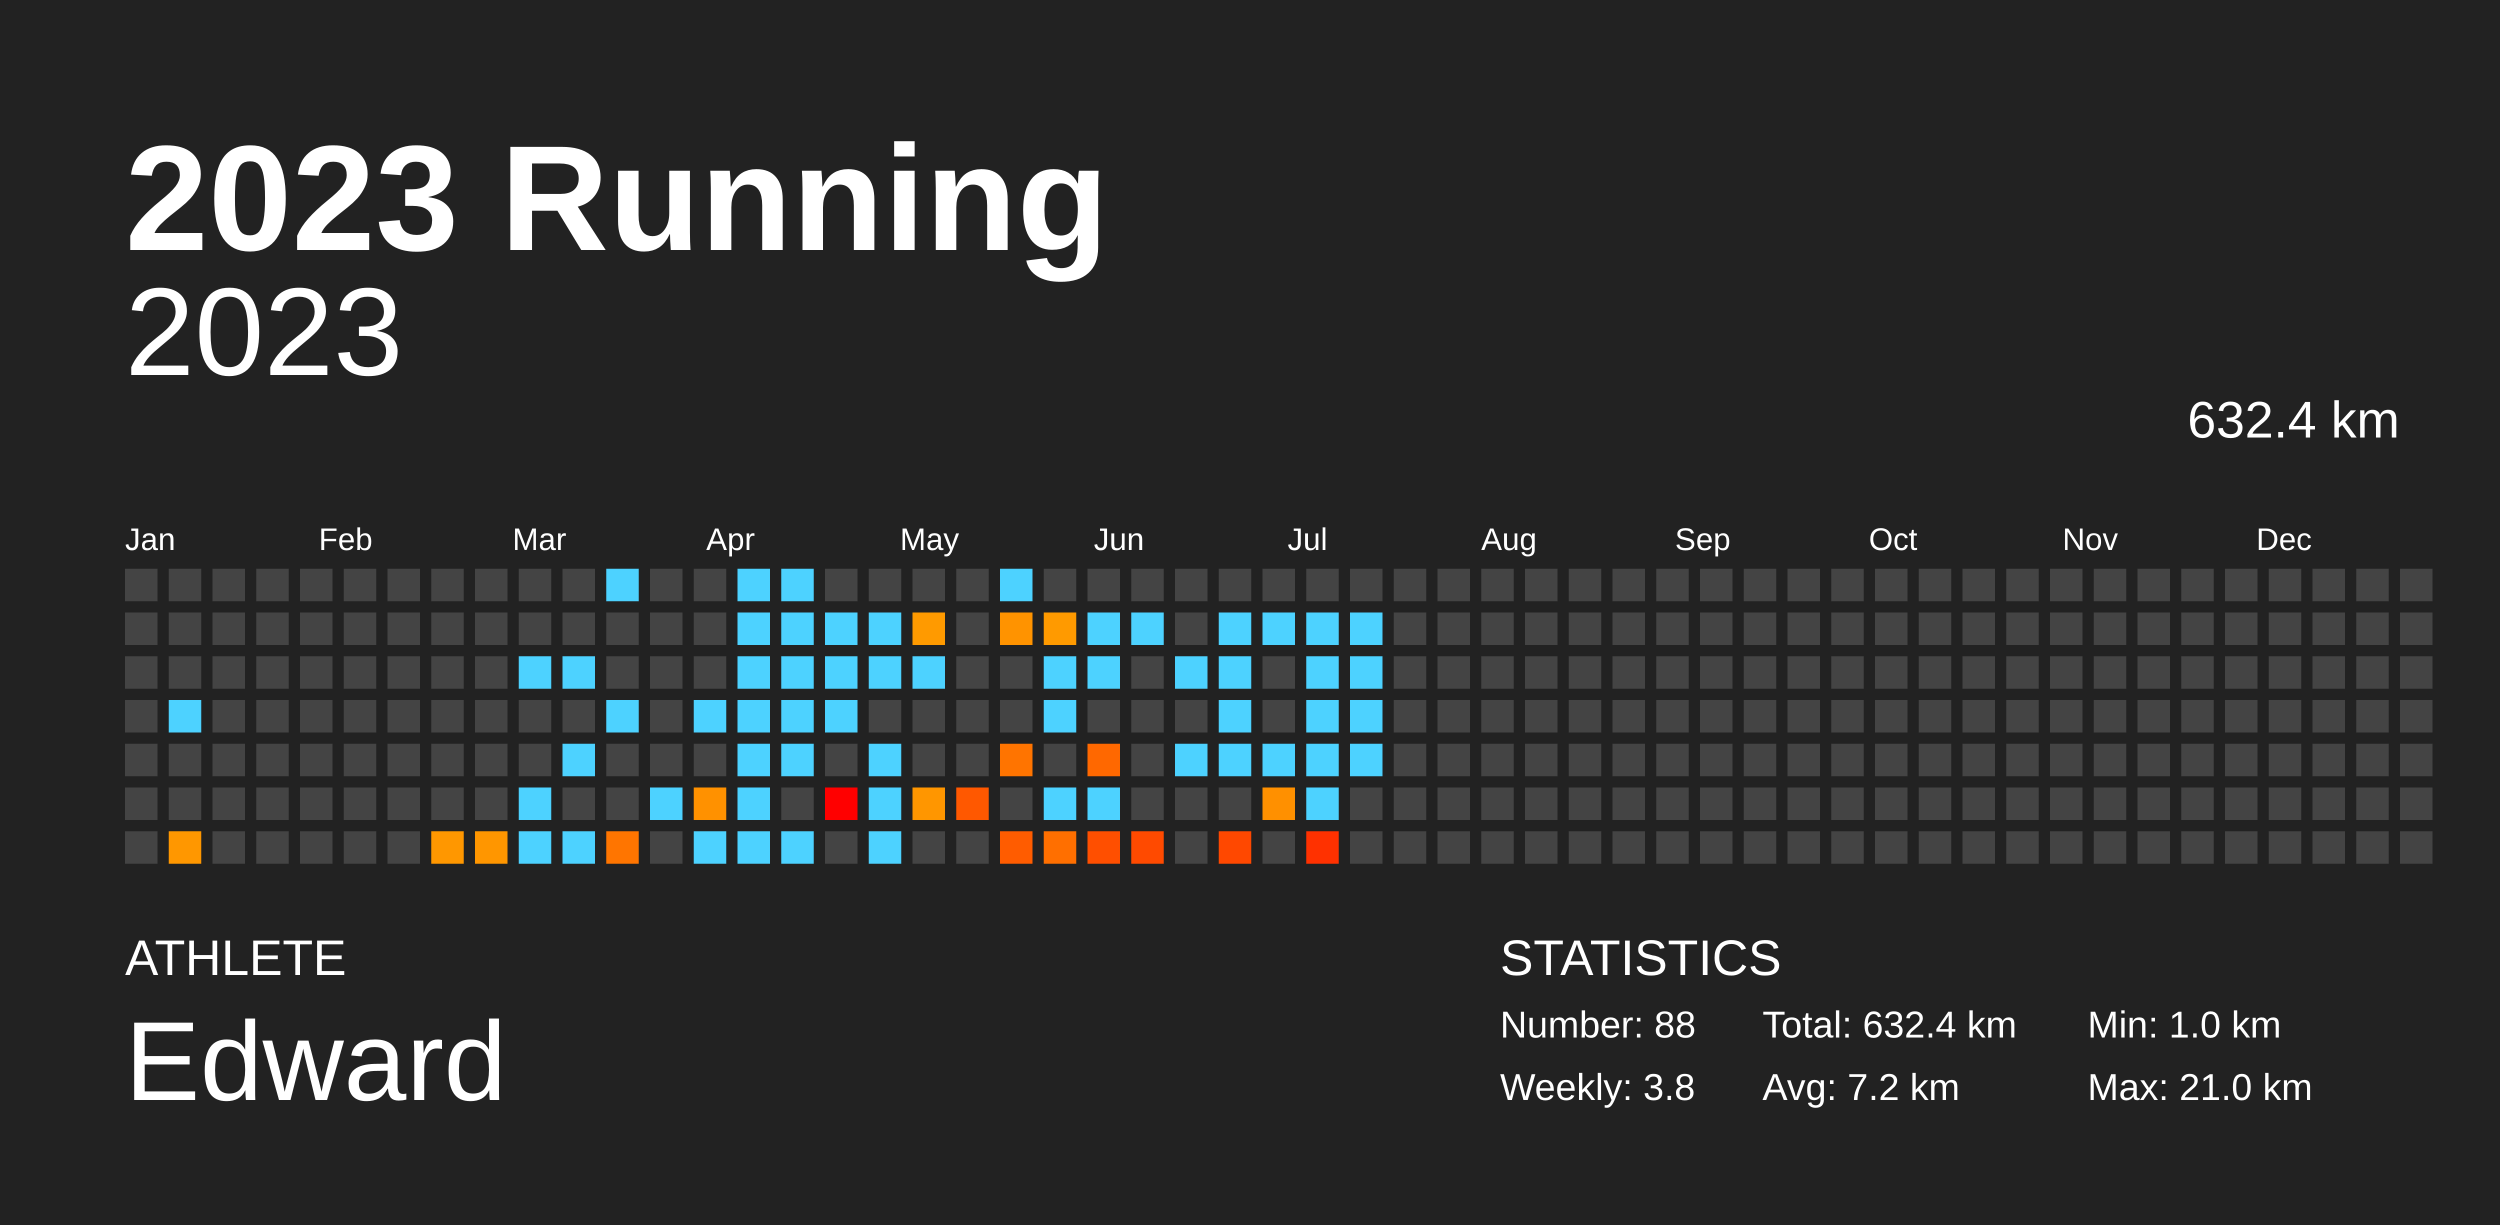
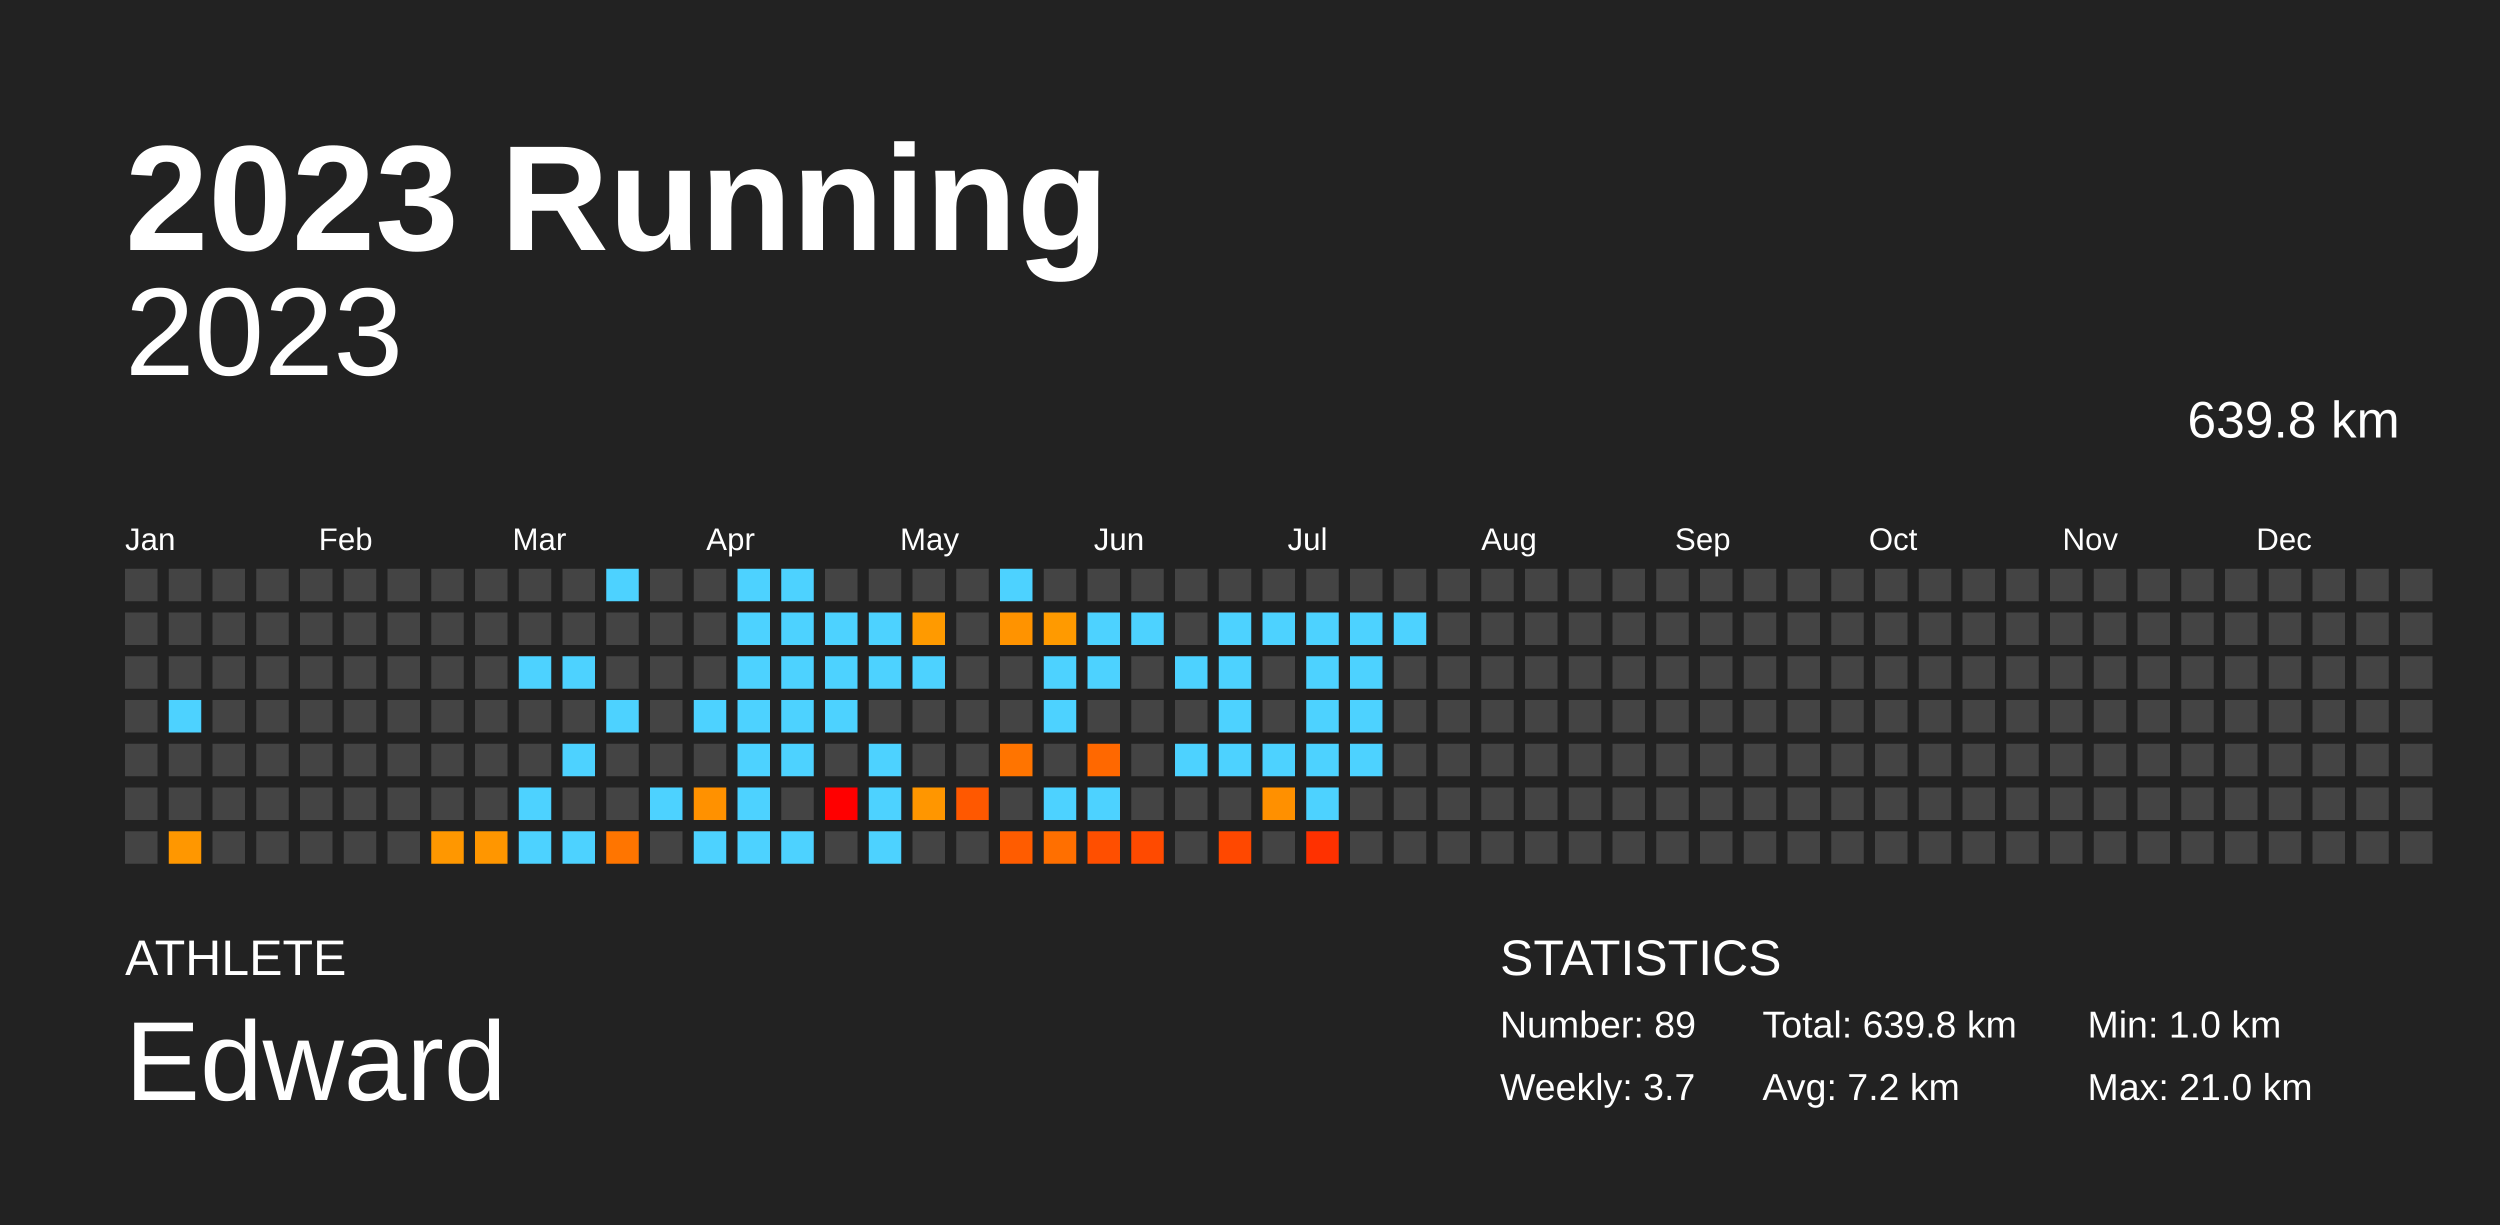
<svg xmlns="http://www.w3.org/2000/svg" baseProfile="full" height="98mm" version="1.1" viewBox="0,0,200,98" width="200mm">
  <defs />
  <rect fill="#222222" height="98" width="200" x="0" y="0" />
  <text fill="#FFFFFF" style="font-size:12px; font-family:Arial; font-weight:bold;" x="10" y="20">2023 Running</text>
  <text fill="#FFFFFF" style="font-size:4px; font-family:Arial" x="10" y="78">ATHLETE</text>
  <text fill="#FFFFFF" style="font-size:9px; font-family:Arial" x="10" y="88">Edward</text>
  <text fill="#FFFFFF" style="font-size:4px; font-family:Arial" x="120" y="78">STATISTICS</text>
-   <text fill="#FFFFFF" style="font-size:3px; font-family:Arial" x="120" y="83">Number: 88</text>
-   <text fill="#FFFFFF" style="font-size:3px; font-family:Arial" x="120" y="88">Weekly: 3.8</text>
-   <text fill="#FFFFFF" style="font-size:3px; font-family:Arial" x="141" y="83">Total: 632.4 km</text>
+   <text fill="#FFFFFF" style="font-size:3px; font-family:Arial" x="120" y="83">Number: 89</text>
+   <text fill="#FFFFFF" style="font-size:3px; font-family:Arial" x="120" y="88">Weekly: 3.7</text>
+   <text fill="#FFFFFF" style="font-size:3px; font-family:Arial" x="141" y="83">Total: 639.8 km</text>
  <text fill="#FFFFFF" style="font-size:3px; font-family:Arial" x="141" y="88">Avg: 7.2 km</text>
  <text fill="#FFFFFF" style="font-size:3px; font-family:Arial" x="167" y="83">Min: 1.0 km</text>
  <text fill="#FFFFFF" style="font-size:3px; font-family:Arial" x="167" y="88">Max: 21.0 km</text>
  <text alignment-baseline="hanging" fill="#FFFFFF" style="font-size:10.0px; font-family:Arial;" x="10" y="30">2023</text>
-   <text alignment-baseline="hanging" fill="#FFFFFF" style="font-size:4.125px; font-family:Arial;" x="175" y="35">632.4 km</text>
+   <text alignment-baseline="hanging" fill="#FFFFFF" style="font-size:4.125px; font-family:Arial;" x="175" y="35">639.8 km</text>
  <text fill="#FFFFFF" style="font-size:2.5px; font-family:Arial" x="10.0" y="44">Jan</text>
  <text fill="#FFFFFF" style="font-size:2.5px; font-family:Arial" x="25.5" y="44">Feb</text>
  <text fill="#FFFFFF" style="font-size:2.5px; font-family:Arial" x="41.0" y="44">Mar</text>
  <text fill="#FFFFFF" style="font-size:2.5px; font-family:Arial" x="56.5" y="44">Apr</text>
  <text fill="#FFFFFF" style="font-size:2.5px; font-family:Arial" x="72.0" y="44">May</text>
  <text fill="#FFFFFF" style="font-size:2.5px; font-family:Arial" x="87.5" y="44">Jun</text>
  <text fill="#FFFFFF" style="font-size:2.5px; font-family:Arial" x="103.0" y="44">Jul</text>
  <text fill="#FFFFFF" style="font-size:2.5px; font-family:Arial" x="118.5" y="44">Aug</text>
  <text fill="#FFFFFF" style="font-size:2.5px; font-family:Arial" x="134.0" y="44">Sep</text>
  <text fill="#FFFFFF" style="font-size:2.5px; font-family:Arial" x="149.5" y="44">Oct</text>
  <text fill="#FFFFFF" style="font-size:2.5px; font-family:Arial" x="165.0" y="44">Nov</text>
  <text fill="#FFFFFF" style="font-size:2.5px; font-family:Arial" x="180.5" y="44">Dec</text>
  <rect fill="#444444" height="2.6" width="2.6" x="10.0" y="45.5" />
  <rect fill="#444444" height="2.6" width="2.6" x="10.0" y="49.0" />
  <rect fill="#444444" height="2.6" width="2.6" x="10.0" y="52.5" />
  <rect fill="#444444" height="2.6" width="2.6" x="10.0" y="56.0" />
  <rect fill="#444444" height="2.6" width="2.6" x="10.0" y="59.5" />
  <rect fill="#444444" height="2.6" width="2.6" x="10.0" y="63.0" />
  <rect fill="#444444" height="2.6" width="2.6" x="10.0" y="66.5" />
  <rect fill="#444444" height="2.6" width="2.6" x="13.5" y="45.5" />
  <rect fill="#444444" height="2.6" width="2.6" x="13.5" y="49.0" />
  <rect fill="#444444" height="2.6" width="2.6" x="13.5" y="52.5" />
  <rect fill="#4dd2ff" height="2.6" width="2.6" x="13.5" y="56.0" />
  <rect fill="#444444" height="2.6" width="2.6" x="13.5" y="59.5" />
  <rect fill="#444444" height="2.6" width="2.6" x="13.5" y="63.0" />
  <rect fill="#ff9700" height="2.6" width="2.6" x="13.5" y="66.5" />
  <rect fill="#444444" height="2.6" width="2.6" x="17.0" y="45.5" />
  <rect fill="#444444" height="2.6" width="2.6" x="17.0" y="49.0" />
  <rect fill="#444444" height="2.6" width="2.6" x="17.0" y="52.5" />
  <rect fill="#444444" height="2.6" width="2.6" x="17.0" y="56.0" />
  <rect fill="#444444" height="2.6" width="2.6" x="17.0" y="59.5" />
  <rect fill="#444444" height="2.6" width="2.6" x="17.0" y="63.0" />
  <rect fill="#444444" height="2.6" width="2.6" x="17.0" y="66.5" />
  <rect fill="#444444" height="2.6" width="2.6" x="20.5" y="45.5" />
  <rect fill="#444444" height="2.6" width="2.6" x="20.5" y="49.0" />
  <rect fill="#444444" height="2.6" width="2.6" x="20.5" y="52.5" />
  <rect fill="#444444" height="2.6" width="2.6" x="20.5" y="56.0" />
  <rect fill="#444444" height="2.6" width="2.6" x="20.5" y="59.5" />
  <rect fill="#444444" height="2.6" width="2.6" x="20.5" y="63.0" />
  <rect fill="#444444" height="2.6" width="2.6" x="20.5" y="66.5" />
  <rect fill="#444444" height="2.6" width="2.6" x="24.0" y="45.5" />
  <rect fill="#444444" height="2.6" width="2.6" x="24.0" y="49.0" />
  <rect fill="#444444" height="2.6" width="2.6" x="24.0" y="52.5" />
  <rect fill="#444444" height="2.6" width="2.6" x="24.0" y="56.0" />
  <rect fill="#444444" height="2.6" width="2.6" x="24.0" y="59.5" />
  <rect fill="#444444" height="2.6" width="2.6" x="24.0" y="63.0" />
  <rect fill="#444444" height="2.6" width="2.6" x="24.0" y="66.5" />
  <rect fill="#444444" height="2.6" width="2.6" x="27.5" y="45.5" />
  <rect fill="#444444" height="2.6" width="2.6" x="27.5" y="49.0" />
  <rect fill="#444444" height="2.6" width="2.6" x="27.5" y="52.5" />
  <rect fill="#444444" height="2.6" width="2.6" x="27.5" y="56.0" />
  <rect fill="#444444" height="2.6" width="2.6" x="27.5" y="59.5" />
  <rect fill="#444444" height="2.6" width="2.6" x="27.5" y="63.0" />
  <rect fill="#444444" height="2.6" width="2.6" x="27.5" y="66.5" />
  <rect fill="#444444" height="2.6" width="2.6" x="31.0" y="45.5" />
  <rect fill="#444444" height="2.6" width="2.6" x="31.0" y="49.0" />
  <rect fill="#444444" height="2.6" width="2.6" x="31.0" y="52.5" />
  <rect fill="#444444" height="2.6" width="2.6" x="31.0" y="56.0" />
  <rect fill="#444444" height="2.6" width="2.6" x="31.0" y="59.5" />
  <rect fill="#444444" height="2.6" width="2.6" x="31.0" y="63.0" />
  <rect fill="#444444" height="2.6" width="2.6" x="31.0" y="66.5" />
  <rect fill="#444444" height="2.6" width="2.6" x="34.5" y="45.5" />
  <rect fill="#444444" height="2.6" width="2.6" x="34.5" y="49.0" />
  <rect fill="#444444" height="2.6" width="2.6" x="34.5" y="52.5" />
  <rect fill="#444444" height="2.6" width="2.6" x="34.5" y="56.0" />
  <rect fill="#444444" height="2.6" width="2.6" x="34.5" y="59.5" />
  <rect fill="#444444" height="2.6" width="2.6" x="34.5" y="63.0" />
  <rect fill="#ff9700" height="2.6" width="2.6" x="34.5" y="66.5" />
  <rect fill="#444444" height="2.6" width="2.6" x="38.0" y="45.5" />
  <rect fill="#444444" height="2.6" width="2.6" x="38.0" y="49.0" />
  <rect fill="#444444" height="2.6" width="2.6" x="38.0" y="52.5" />
  <rect fill="#444444" height="2.6" width="2.6" x="38.0" y="56.0" />
  <rect fill="#444444" height="2.6" width="2.6" x="38.0" y="59.5" />
  <rect fill="#444444" height="2.6" width="2.6" x="38.0" y="63.0" />
  <rect fill="#ff9600" height="2.6" width="2.6" x="38.0" y="66.5" />
  <rect fill="#444444" height="2.6" width="2.6" x="41.5" y="45.5" />
  <rect fill="#444444" height="2.6" width="2.6" x="41.5" y="49.0" />
  <rect fill="#4dd2ff" height="2.6" width="2.6" x="41.5" y="52.5" />
  <rect fill="#444444" height="2.6" width="2.6" x="41.5" y="56.0" />
  <rect fill="#444444" height="2.6" width="2.6" x="41.5" y="59.5" />
  <rect fill="#4dd2ff" height="2.6" width="2.6" x="41.5" y="63.0" />
  <rect fill="#4dd2ff" height="2.6" width="2.6" x="41.5" y="66.5" />
  <rect fill="#444444" height="2.6" width="2.6" x="45.0" y="45.5" />
  <rect fill="#444444" height="2.6" width="2.6" x="45.0" y="49.0" />
  <rect fill="#4dd2ff" height="2.6" width="2.6" x="45.0" y="52.5" />
  <rect fill="#444444" height="2.6" width="2.6" x="45.0" y="56.0" />
  <rect fill="#4dd2ff" height="2.6" width="2.6" x="45.0" y="59.5" />
  <rect fill="#444444" height="2.6" width="2.6" x="45.0" y="63.0" />
  <rect fill="#4dd2ff" height="2.6" width="2.6" x="45.0" y="66.5" />
  <rect fill="#4dd2ff" height="2.6" width="2.6" x="48.5" y="45.5" />
  <rect fill="#444444" height="2.6" width="2.6" x="48.5" y="49.0" />
  <rect fill="#444444" height="2.6" width="2.6" x="48.5" y="52.5" />
  <rect fill="#4dd2ff" height="2.6" width="2.6" x="48.5" y="56.0" />
  <rect fill="#444444" height="2.6" width="2.6" x="48.5" y="59.5" />
  <rect fill="#444444" height="2.6" width="2.6" x="48.5" y="63.0" />
  <rect fill="#ff7500" height="2.6" width="2.6" x="48.5" y="66.5" />
  <rect fill="#444444" height="2.6" width="2.6" x="52.0" y="45.5" />
  <rect fill="#444444" height="2.6" width="2.6" x="52.0" y="49.0" />
  <rect fill="#444444" height="2.6" width="2.6" x="52.0" y="52.5" />
  <rect fill="#444444" height="2.6" width="2.6" x="52.0" y="56.0" />
  <rect fill="#444444" height="2.6" width="2.6" x="52.0" y="59.5" />
  <rect fill="#4dd2ff" height="2.6" width="2.6" x="52.0" y="63.0" />
  <rect fill="#444444" height="2.6" width="2.6" x="52.0" y="66.5" />
  <rect fill="#444444" height="2.6" width="2.6" x="55.5" y="45.5" />
  <rect fill="#444444" height="2.6" width="2.6" x="55.5" y="49.0" />
  <rect fill="#444444" height="2.6" width="2.6" x="55.5" y="52.5" />
  <rect fill="#4dd2ff" height="2.6" width="2.6" x="55.5" y="56.0" />
  <rect fill="#444444" height="2.6" width="2.6" x="55.5" y="59.5" />
  <rect fill="#ff9100" height="2.6" width="2.6" x="55.5" y="63.0" />
  <rect fill="#4dd2ff" height="2.6" width="2.6" x="55.5" y="66.5" />
  <rect fill="#4dd2ff" height="2.6" width="2.6" x="59.0" y="45.5" />
  <rect fill="#4dd2ff" height="2.6" width="2.6" x="59.0" y="49.0" />
  <rect fill="#4dd2ff" height="2.6" width="2.6" x="59.0" y="52.5" />
  <rect fill="#4dd2ff" height="2.6" width="2.6" x="59.0" y="56.0" />
  <rect fill="#4dd2ff" height="2.6" width="2.6" x="59.0" y="59.5" />
  <rect fill="#4dd2ff" height="2.6" width="2.6" x="59.0" y="63.0" />
  <rect fill="#4dd2ff" height="2.6" width="2.6" x="59.0" y="66.5" />
  <rect fill="#4dd2ff" height="2.6" width="2.6" x="62.5" y="45.5" />
  <rect fill="#4dd2ff" height="2.6" width="2.6" x="62.5" y="49.0" />
  <rect fill="#4dd2ff" height="2.6" width="2.6" x="62.5" y="52.5" />
  <rect fill="#4dd2ff" height="2.6" width="2.6" x="62.5" y="56.0" />
  <rect fill="#4dd2ff" height="2.6" width="2.6" x="62.5" y="59.5" />
  <rect fill="#444444" height="2.6" width="2.6" x="62.5" y="63.0" />
  <rect fill="#4dd2ff" height="2.6" width="2.6" x="62.5" y="66.5" />
  <rect fill="#444444" height="2.6" width="2.6" x="66.0" y="45.5" />
  <rect fill="#4dd2ff" height="2.6" width="2.6" x="66.0" y="49.0" />
  <rect fill="#4dd2ff" height="2.6" width="2.6" x="66.0" y="52.5" />
  <rect fill="#4dd2ff" height="2.6" width="2.6" x="66.0" y="56.0" />
  <rect fill="#444444" height="2.6" width="2.6" x="66.0" y="59.5" />
  <rect fill="red" height="2.6" width="2.6" x="66.0" y="63.0" />
  <rect fill="#444444" height="2.6" width="2.6" x="66.0" y="66.5" />
  <rect fill="#444444" height="2.6" width="2.6" x="69.5" y="45.5" />
  <rect fill="#4dd2ff" height="2.6" width="2.6" x="69.5" y="49.0" />
  <rect fill="#4dd2ff" height="2.6" width="2.6" x="69.5" y="52.5" />
  <rect fill="#444444" height="2.6" width="2.6" x="69.5" y="56.0" />
  <rect fill="#4dd2ff" height="2.6" width="2.6" x="69.5" y="59.5" />
  <rect fill="#4dd2ff" height="2.6" width="2.6" x="69.5" y="63.0" />
  <rect fill="#4dd2ff" height="2.6" width="2.6" x="69.5" y="66.5" />
  <rect fill="#444444" height="2.6" width="2.6" x="73.0" y="45.5" />
  <rect fill="#ff9a00" height="2.6" width="2.6" x="73.0" y="49.0" />
  <rect fill="#4dd2ff" height="2.6" width="2.6" x="73.0" y="52.5" />
  <rect fill="#444444" height="2.6" width="2.6" x="73.0" y="56.0" />
  <rect fill="#444444" height="2.6" width="2.6" x="73.0" y="59.5" />
  <rect fill="#ff9600" height="2.6" width="2.6" x="73.0" y="63.0" />
  <rect fill="#444444" height="2.6" width="2.6" x="73.0" y="66.5" />
  <rect fill="#444444" height="2.6" width="2.6" x="76.5" y="45.5" />
  <rect fill="#444444" height="2.6" width="2.6" x="76.5" y="49.0" />
  <rect fill="#444444" height="2.6" width="2.6" x="76.5" y="52.5" />
  <rect fill="#444444" height="2.6" width="2.6" x="76.5" y="56.0" />
  <rect fill="#444444" height="2.6" width="2.6" x="76.5" y="59.5" />
  <rect fill="#ff5800" height="2.6" width="2.6" x="76.5" y="63.0" />
  <rect fill="#444444" height="2.6" width="2.6" x="76.5" y="66.5" />
  <rect fill="#4dd2ff" height="2.6" width="2.6" x="80.0" y="45.5" />
  <rect fill="#ff9300" height="2.6" width="2.6" x="80.0" y="49.0" />
  <rect fill="#444444" height="2.6" width="2.6" x="80.0" y="52.5" />
  <rect fill="#444444" height="2.6" width="2.6" x="80.0" y="56.0" />
  <rect fill="#ff7400" height="2.6" width="2.6" x="80.0" y="59.5" />
  <rect fill="#444444" height="2.6" width="2.6" x="80.0" y="63.0" />
  <rect fill="#ff5c00" height="2.6" width="2.6" x="80.0" y="66.5" />
  <rect fill="#444444" height="2.6" width="2.6" x="83.5" y="45.5" />
  <rect fill="#ff9a00" height="2.6" width="2.6" x="83.5" y="49.0" />
  <rect fill="#4dd2ff" height="2.6" width="2.6" x="83.5" y="52.5" />
  <rect fill="#4dd2ff" height="2.6" width="2.6" x="83.5" y="56.0" />
  <rect fill="#444444" height="2.6" width="2.6" x="83.5" y="59.5" />
  <rect fill="#4dd2ff" height="2.6" width="2.6" x="83.5" y="63.0" />
  <rect fill="#ff6f00" height="2.6" width="2.6" x="83.5" y="66.5" />
  <rect fill="#444444" height="2.6" width="2.6" x="87.0" y="45.5" />
  <rect fill="#4dd2ff" height="2.6" width="2.6" x="87.0" y="49.0" />
  <rect fill="#4dd2ff" height="2.6" width="2.6" x="87.0" y="52.5" />
  <rect fill="#444444" height="2.6" width="2.6" x="87.0" y="56.0" />
  <rect fill="#ff6800" height="2.6" width="2.6" x="87.0" y="59.5" />
  <rect fill="#4dd2ff" height="2.6" width="2.6" x="87.0" y="63.0" />
  <rect fill="#ff4f00" height="2.6" width="2.6" x="87.0" y="66.5" />
  <rect fill="#444444" height="2.6" width="2.6" x="90.5" y="45.5" />
  <rect fill="#4dd2ff" height="2.6" width="2.6" x="90.5" y="49.0" />
  <rect fill="#444444" height="2.6" width="2.6" x="90.5" y="52.5" />
  <rect fill="#444444" height="2.6" width="2.6" x="90.5" y="56.0" />
  <rect fill="#444444" height="2.6" width="2.6" x="90.5" y="59.5" />
  <rect fill="#444444" height="2.6" width="2.6" x="90.5" y="63.0" />
  <rect fill="#ff4a00" height="2.6" width="2.6" x="90.5" y="66.5" />
  <rect fill="#444444" height="2.6" width="2.6" x="94.0" y="45.5" />
  <rect fill="#444444" height="2.6" width="2.6" x="94.0" y="49.0" />
  <rect fill="#4dd2ff" height="2.6" width="2.6" x="94.0" y="52.5" />
  <rect fill="#444444" height="2.6" width="2.6" x="94.0" y="56.0" />
  <rect fill="#4dd2ff" height="2.6" width="2.6" x="94.0" y="59.5" />
  <rect fill="#444444" height="2.6" width="2.6" x="94.0" y="63.0" />
  <rect fill="#444444" height="2.6" width="2.6" x="94.0" y="66.5" />
  <rect fill="#444444" height="2.6" width="2.6" x="97.5" y="45.5" />
  <rect fill="#4dd2ff" height="2.6" width="2.6" x="97.5" y="49.0" />
  <rect fill="#4dd2ff" height="2.6" width="2.6" x="97.5" y="52.5" />
  <rect fill="#4dd2ff" height="2.6" width="2.6" x="97.5" y="56.0" />
  <rect fill="#4dd2ff" height="2.6" width="2.6" x="97.5" y="59.5" />
  <rect fill="#444444" height="2.6" width="2.6" x="97.5" y="63.0" />
  <rect fill="#ff4800" height="2.6" width="2.6" x="97.5" y="66.5" />
  <rect fill="#444444" height="2.6" width="2.6" x="101.0" y="45.5" />
  <rect fill="#4dd2ff" height="2.6" width="2.6" x="101.0" y="49.0" />
  <rect fill="#444444" height="2.6" width="2.6" x="101.0" y="52.5" />
  <rect fill="#444444" height="2.6" width="2.6" x="101.0" y="56.0" />
  <rect fill="#4dd2ff" height="2.6" width="2.6" x="101.0" y="59.5" />
  <rect fill="#ff9000" height="2.6" width="2.6" x="101.0" y="63.0" />
  <rect fill="#444444" height="2.6" width="2.6" x="101.0" y="66.5" />
  <rect fill="#444444" height="2.6" width="2.6" x="104.5" y="45.5" />
  <rect fill="#4dd2ff" height="2.6" width="2.6" x="104.5" y="49.0" />
  <rect fill="#4dd2ff" height="2.6" width="2.6" x="104.5" y="52.5" />
  <rect fill="#4dd2ff" height="2.6" width="2.6" x="104.5" y="56.0" />
  <rect fill="#4dd2ff" height="2.6" width="2.6" x="104.5" y="59.5" />
  <rect fill="#4dd2ff" height="2.6" width="2.6" x="104.5" y="63.0" />
  <rect fill="#ff3100" height="2.6" width="2.6" x="104.5" y="66.5" />
  <rect fill="#444444" height="2.6" width="2.6" x="108.0" y="45.5" />
  <rect fill="#4dd2ff" height="2.6" width="2.6" x="108.0" y="49.0" />
  <rect fill="#4dd2ff" height="2.6" width="2.6" x="108.0" y="52.5" />
  <rect fill="#4dd2ff" height="2.6" width="2.6" x="108.0" y="56.0" />
  <rect fill="#4dd2ff" height="2.6" width="2.6" x="108.0" y="59.5" />
  <rect fill="#444444" height="2.6" width="2.6" x="108.0" y="63.0" />
  <rect fill="#444444" height="2.6" width="2.6" x="108.0" y="66.5" />
  <rect fill="#444444" height="2.6" width="2.6" x="111.5" y="45.5" />
-   <rect fill="#444444" height="2.6" width="2.6" x="111.5" y="49.0" />
+   <rect fill="#4dd2ff" height="2.6" width="2.6" x="111.5" y="49.0" />
  <rect fill="#444444" height="2.6" width="2.6" x="111.5" y="52.5" />
  <rect fill="#444444" height="2.6" width="2.6" x="111.5" y="56.0" />
  <rect fill="#444444" height="2.6" width="2.6" x="111.5" y="59.5" />
  <rect fill="#444444" height="2.6" width="2.6" x="111.5" y="63.0" />
  <rect fill="#444444" height="2.6" width="2.6" x="111.5" y="66.5" />
  <rect fill="#444444" height="2.6" width="2.6" x="115.0" y="45.5" />
  <rect fill="#444444" height="2.6" width="2.6" x="115.0" y="49.0" />
  <rect fill="#444444" height="2.6" width="2.6" x="115.0" y="52.5" />
  <rect fill="#444444" height="2.6" width="2.6" x="115.0" y="56.0" />
  <rect fill="#444444" height="2.6" width="2.6" x="115.0" y="59.5" />
  <rect fill="#444444" height="2.6" width="2.6" x="115.0" y="63.0" />
  <rect fill="#444444" height="2.6" width="2.6" x="115.0" y="66.5" />
  <rect fill="#444444" height="2.6" width="2.6" x="118.5" y="45.5" />
  <rect fill="#444444" height="2.6" width="2.6" x="118.5" y="49.0" />
  <rect fill="#444444" height="2.6" width="2.6" x="118.5" y="52.5" />
  <rect fill="#444444" height="2.6" width="2.6" x="118.5" y="56.0" />
  <rect fill="#444444" height="2.6" width="2.6" x="118.5" y="59.5" />
  <rect fill="#444444" height="2.6" width="2.6" x="118.5" y="63.0" />
  <rect fill="#444444" height="2.6" width="2.6" x="118.5" y="66.5" />
  <rect fill="#444444" height="2.6" width="2.6" x="122.0" y="45.5" />
  <rect fill="#444444" height="2.6" width="2.6" x="122.0" y="49.0" />
  <rect fill="#444444" height="2.6" width="2.6" x="122.0" y="52.5" />
  <rect fill="#444444" height="2.6" width="2.6" x="122.0" y="56.0" />
  <rect fill="#444444" height="2.6" width="2.6" x="122.0" y="59.5" />
  <rect fill="#444444" height="2.6" width="2.6" x="122.0" y="63.0" />
  <rect fill="#444444" height="2.6" width="2.6" x="122.0" y="66.5" />
  <rect fill="#444444" height="2.6" width="2.6" x="125.5" y="45.5" />
  <rect fill="#444444" height="2.6" width="2.6" x="125.5" y="49.0" />
  <rect fill="#444444" height="2.6" width="2.6" x="125.5" y="52.5" />
  <rect fill="#444444" height="2.6" width="2.6" x="125.5" y="56.0" />
  <rect fill="#444444" height="2.6" width="2.6" x="125.5" y="59.5" />
  <rect fill="#444444" height="2.6" width="2.6" x="125.5" y="63.0" />
  <rect fill="#444444" height="2.6" width="2.6" x="125.5" y="66.5" />
  <rect fill="#444444" height="2.6" width="2.6" x="129.0" y="45.5" />
  <rect fill="#444444" height="2.6" width="2.6" x="129.0" y="49.0" />
  <rect fill="#444444" height="2.6" width="2.6" x="129.0" y="52.5" />
  <rect fill="#444444" height="2.6" width="2.6" x="129.0" y="56.0" />
  <rect fill="#444444" height="2.6" width="2.6" x="129.0" y="59.5" />
  <rect fill="#444444" height="2.6" width="2.6" x="129.0" y="63.0" />
  <rect fill="#444444" height="2.6" width="2.6" x="129.0" y="66.5" />
  <rect fill="#444444" height="2.6" width="2.6" x="132.5" y="45.5" />
  <rect fill="#444444" height="2.6" width="2.6" x="132.5" y="49.0" />
  <rect fill="#444444" height="2.6" width="2.6" x="132.5" y="52.5" />
  <rect fill="#444444" height="2.6" width="2.6" x="132.5" y="56.0" />
  <rect fill="#444444" height="2.6" width="2.6" x="132.5" y="59.5" />
  <rect fill="#444444" height="2.6" width="2.6" x="132.5" y="63.0" />
  <rect fill="#444444" height="2.6" width="2.6" x="132.5" y="66.5" />
  <rect fill="#444444" height="2.6" width="2.6" x="136.0" y="45.5" />
  <rect fill="#444444" height="2.6" width="2.6" x="136.0" y="49.0" />
  <rect fill="#444444" height="2.6" width="2.6" x="136.0" y="52.5" />
  <rect fill="#444444" height="2.6" width="2.6" x="136.0" y="56.0" />
  <rect fill="#444444" height="2.6" width="2.6" x="136.0" y="59.5" />
  <rect fill="#444444" height="2.6" width="2.6" x="136.0" y="63.0" />
  <rect fill="#444444" height="2.6" width="2.6" x="136.0" y="66.5" />
  <rect fill="#444444" height="2.6" width="2.6" x="139.5" y="45.5" />
  <rect fill="#444444" height="2.6" width="2.6" x="139.5" y="49.0" />
  <rect fill="#444444" height="2.6" width="2.6" x="139.5" y="52.5" />
  <rect fill="#444444" height="2.6" width="2.6" x="139.5" y="56.0" />
  <rect fill="#444444" height="2.6" width="2.6" x="139.5" y="59.5" />
  <rect fill="#444444" height="2.6" width="2.6" x="139.5" y="63.0" />
  <rect fill="#444444" height="2.6" width="2.6" x="139.5" y="66.5" />
  <rect fill="#444444" height="2.6" width="2.6" x="143.0" y="45.5" />
  <rect fill="#444444" height="2.6" width="2.6" x="143.0" y="49.0" />
  <rect fill="#444444" height="2.6" width="2.6" x="143.0" y="52.5" />
  <rect fill="#444444" height="2.6" width="2.6" x="143.0" y="56.0" />
  <rect fill="#444444" height="2.6" width="2.6" x="143.0" y="59.5" />
  <rect fill="#444444" height="2.6" width="2.6" x="143.0" y="63.0" />
  <rect fill="#444444" height="2.6" width="2.6" x="143.0" y="66.5" />
  <rect fill="#444444" height="2.6" width="2.6" x="146.5" y="45.5" />
  <rect fill="#444444" height="2.6" width="2.6" x="146.5" y="49.0" />
  <rect fill="#444444" height="2.6" width="2.6" x="146.5" y="52.5" />
  <rect fill="#444444" height="2.6" width="2.6" x="146.5" y="56.0" />
  <rect fill="#444444" height="2.6" width="2.6" x="146.5" y="59.5" />
  <rect fill="#444444" height="2.6" width="2.6" x="146.5" y="63.0" />
  <rect fill="#444444" height="2.6" width="2.6" x="146.5" y="66.5" />
  <rect fill="#444444" height="2.6" width="2.6" x="150.0" y="45.5" />
  <rect fill="#444444" height="2.6" width="2.6" x="150.0" y="49.0" />
  <rect fill="#444444" height="2.6" width="2.6" x="150.0" y="52.5" />
  <rect fill="#444444" height="2.6" width="2.6" x="150.0" y="56.0" />
  <rect fill="#444444" height="2.6" width="2.6" x="150.0" y="59.5" />
  <rect fill="#444444" height="2.6" width="2.6" x="150.0" y="63.0" />
  <rect fill="#444444" height="2.6" width="2.6" x="150.0" y="66.5" />
  <rect fill="#444444" height="2.6" width="2.6" x="153.5" y="45.5" />
  <rect fill="#444444" height="2.6" width="2.6" x="153.5" y="49.0" />
  <rect fill="#444444" height="2.6" width="2.6" x="153.5" y="52.5" />
  <rect fill="#444444" height="2.6" width="2.6" x="153.5" y="56.0" />
  <rect fill="#444444" height="2.6" width="2.6" x="153.5" y="59.5" />
  <rect fill="#444444" height="2.6" width="2.6" x="153.5" y="63.0" />
  <rect fill="#444444" height="2.6" width="2.6" x="153.5" y="66.5" />
  <rect fill="#444444" height="2.6" width="2.6" x="157.0" y="45.5" />
  <rect fill="#444444" height="2.6" width="2.6" x="157.0" y="49.0" />
  <rect fill="#444444" height="2.6" width="2.6" x="157.0" y="52.5" />
  <rect fill="#444444" height="2.6" width="2.6" x="157.0" y="56.0" />
  <rect fill="#444444" height="2.6" width="2.6" x="157.0" y="59.5" />
  <rect fill="#444444" height="2.6" width="2.6" x="157.0" y="63.0" />
  <rect fill="#444444" height="2.6" width="2.6" x="157.0" y="66.5" />
  <rect fill="#444444" height="2.6" width="2.6" x="160.5" y="45.5" />
  <rect fill="#444444" height="2.6" width="2.6" x="160.5" y="49.0" />
  <rect fill="#444444" height="2.6" width="2.6" x="160.5" y="52.5" />
  <rect fill="#444444" height="2.6" width="2.6" x="160.5" y="56.0" />
  <rect fill="#444444" height="2.6" width="2.6" x="160.5" y="59.5" />
  <rect fill="#444444" height="2.6" width="2.6" x="160.5" y="63.0" />
  <rect fill="#444444" height="2.6" width="2.6" x="160.5" y="66.5" />
  <rect fill="#444444" height="2.6" width="2.6" x="164.0" y="45.5" />
  <rect fill="#444444" height="2.6" width="2.6" x="164.0" y="49.0" />
  <rect fill="#444444" height="2.6" width="2.6" x="164.0" y="52.5" />
  <rect fill="#444444" height="2.6" width="2.6" x="164.0" y="56.0" />
  <rect fill="#444444" height="2.6" width="2.6" x="164.0" y="59.5" />
  <rect fill="#444444" height="2.6" width="2.6" x="164.0" y="63.0" />
  <rect fill="#444444" height="2.6" width="2.6" x="164.0" y="66.5" />
  <rect fill="#444444" height="2.6" width="2.6" x="167.5" y="45.5" />
  <rect fill="#444444" height="2.6" width="2.6" x="167.5" y="49.0" />
  <rect fill="#444444" height="2.6" width="2.6" x="167.5" y="52.5" />
  <rect fill="#444444" height="2.6" width="2.6" x="167.5" y="56.0" />
  <rect fill="#444444" height="2.6" width="2.6" x="167.5" y="59.5" />
  <rect fill="#444444" height="2.6" width="2.6" x="167.5" y="63.0" />
  <rect fill="#444444" height="2.6" width="2.6" x="167.5" y="66.5" />
  <rect fill="#444444" height="2.6" width="2.6" x="171.0" y="45.5" />
  <rect fill="#444444" height="2.6" width="2.6" x="171.0" y="49.0" />
  <rect fill="#444444" height="2.6" width="2.6" x="171.0" y="52.5" />
  <rect fill="#444444" height="2.6" width="2.6" x="171.0" y="56.0" />
  <rect fill="#444444" height="2.6" width="2.6" x="171.0" y="59.5" />
  <rect fill="#444444" height="2.6" width="2.6" x="171.0" y="63.0" />
  <rect fill="#444444" height="2.6" width="2.6" x="171.0" y="66.5" />
  <rect fill="#444444" height="2.6" width="2.6" x="174.5" y="45.5" />
  <rect fill="#444444" height="2.6" width="2.6" x="174.5" y="49.0" />
  <rect fill="#444444" height="2.6" width="2.6" x="174.5" y="52.5" />
  <rect fill="#444444" height="2.6" width="2.6" x="174.5" y="56.0" />
  <rect fill="#444444" height="2.6" width="2.6" x="174.5" y="59.5" />
  <rect fill="#444444" height="2.6" width="2.6" x="174.5" y="63.0" />
  <rect fill="#444444" height="2.6" width="2.6" x="174.5" y="66.5" />
  <rect fill="#444444" height="2.6" width="2.6" x="178.0" y="45.5" />
  <rect fill="#444444" height="2.6" width="2.6" x="178.0" y="49.0" />
  <rect fill="#444444" height="2.6" width="2.6" x="178.0" y="52.5" />
  <rect fill="#444444" height="2.6" width="2.6" x="178.0" y="56.0" />
  <rect fill="#444444" height="2.6" width="2.6" x="178.0" y="59.5" />
  <rect fill="#444444" height="2.6" width="2.6" x="178.0" y="63.0" />
  <rect fill="#444444" height="2.6" width="2.6" x="178.0" y="66.5" />
  <rect fill="#444444" height="2.6" width="2.6" x="181.5" y="45.5" />
  <rect fill="#444444" height="2.6" width="2.6" x="181.5" y="49.0" />
  <rect fill="#444444" height="2.6" width="2.6" x="181.5" y="52.5" />
  <rect fill="#444444" height="2.6" width="2.6" x="181.5" y="56.0" />
  <rect fill="#444444" height="2.6" width="2.6" x="181.5" y="59.5" />
  <rect fill="#444444" height="2.6" width="2.6" x="181.5" y="63.0" />
  <rect fill="#444444" height="2.6" width="2.6" x="181.5" y="66.5" />
  <rect fill="#444444" height="2.6" width="2.6" x="185.0" y="45.5" />
  <rect fill="#444444" height="2.6" width="2.6" x="185.0" y="49.0" />
  <rect fill="#444444" height="2.6" width="2.6" x="185.0" y="52.5" />
  <rect fill="#444444" height="2.6" width="2.6" x="185.0" y="56.0" />
  <rect fill="#444444" height="2.6" width="2.6" x="185.0" y="59.5" />
  <rect fill="#444444" height="2.6" width="2.6" x="185.0" y="63.0" />
  <rect fill="#444444" height="2.6" width="2.6" x="185.0" y="66.5" />
  <rect fill="#444444" height="2.6" width="2.6" x="188.5" y="45.5" />
  <rect fill="#444444" height="2.6" width="2.6" x="188.5" y="49.0" />
  <rect fill="#444444" height="2.6" width="2.6" x="188.5" y="52.5" />
  <rect fill="#444444" height="2.6" width="2.6" x="188.5" y="56.0" />
  <rect fill="#444444" height="2.6" width="2.6" x="188.5" y="59.5" />
  <rect fill="#444444" height="2.6" width="2.6" x="188.5" y="63.0" />
  <rect fill="#444444" height="2.6" width="2.6" x="188.5" y="66.5" />
  <rect fill="#444444" height="2.6" width="2.6" x="192.0" y="45.5" />
  <rect fill="#444444" height="2.6" width="2.6" x="192.0" y="49.0" />
  <rect fill="#444444" height="2.6" width="2.6" x="192.0" y="52.5" />
  <rect fill="#444444" height="2.6" width="2.6" x="192.0" y="56.0" />
  <rect fill="#444444" height="2.6" width="2.6" x="192.0" y="59.5" />
  <rect fill="#444444" height="2.6" width="2.6" x="192.0" y="63.0" />
  <rect fill="#444444" height="2.6" width="2.6" x="192.0" y="66.5" />
</svg>
